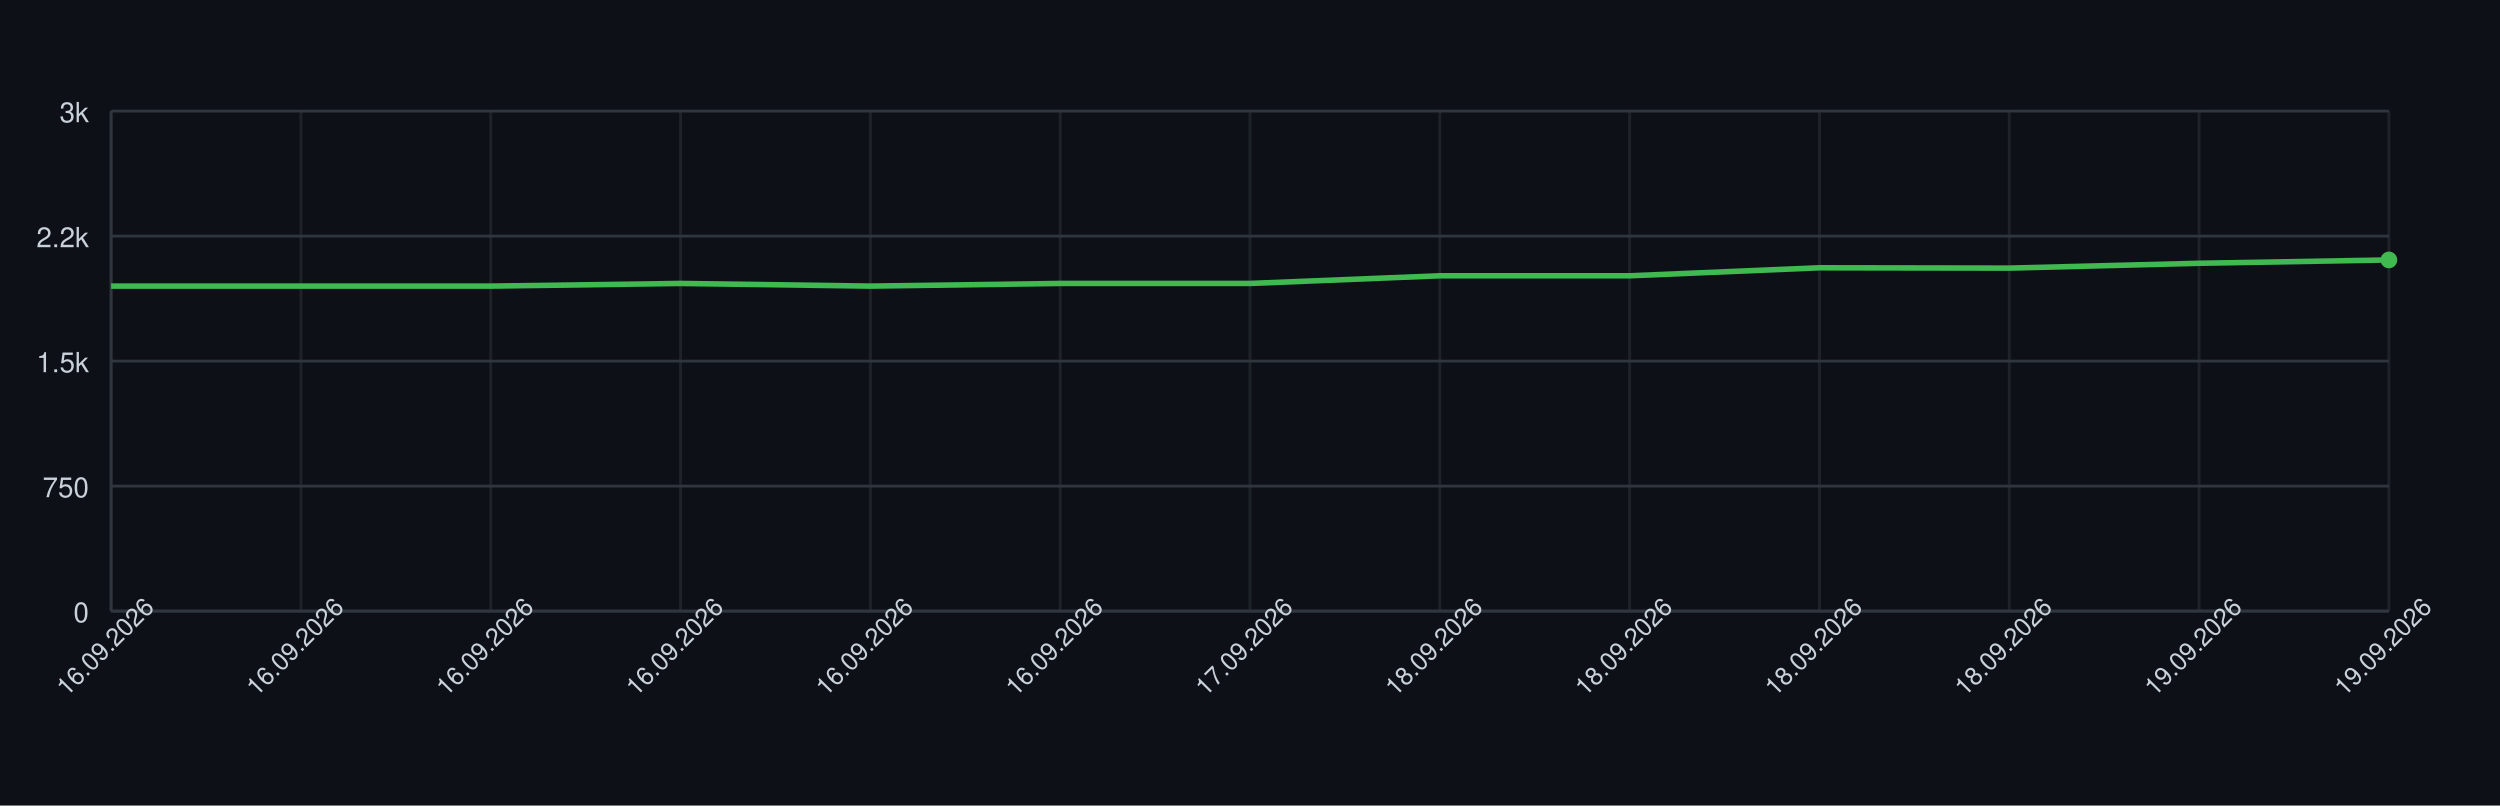
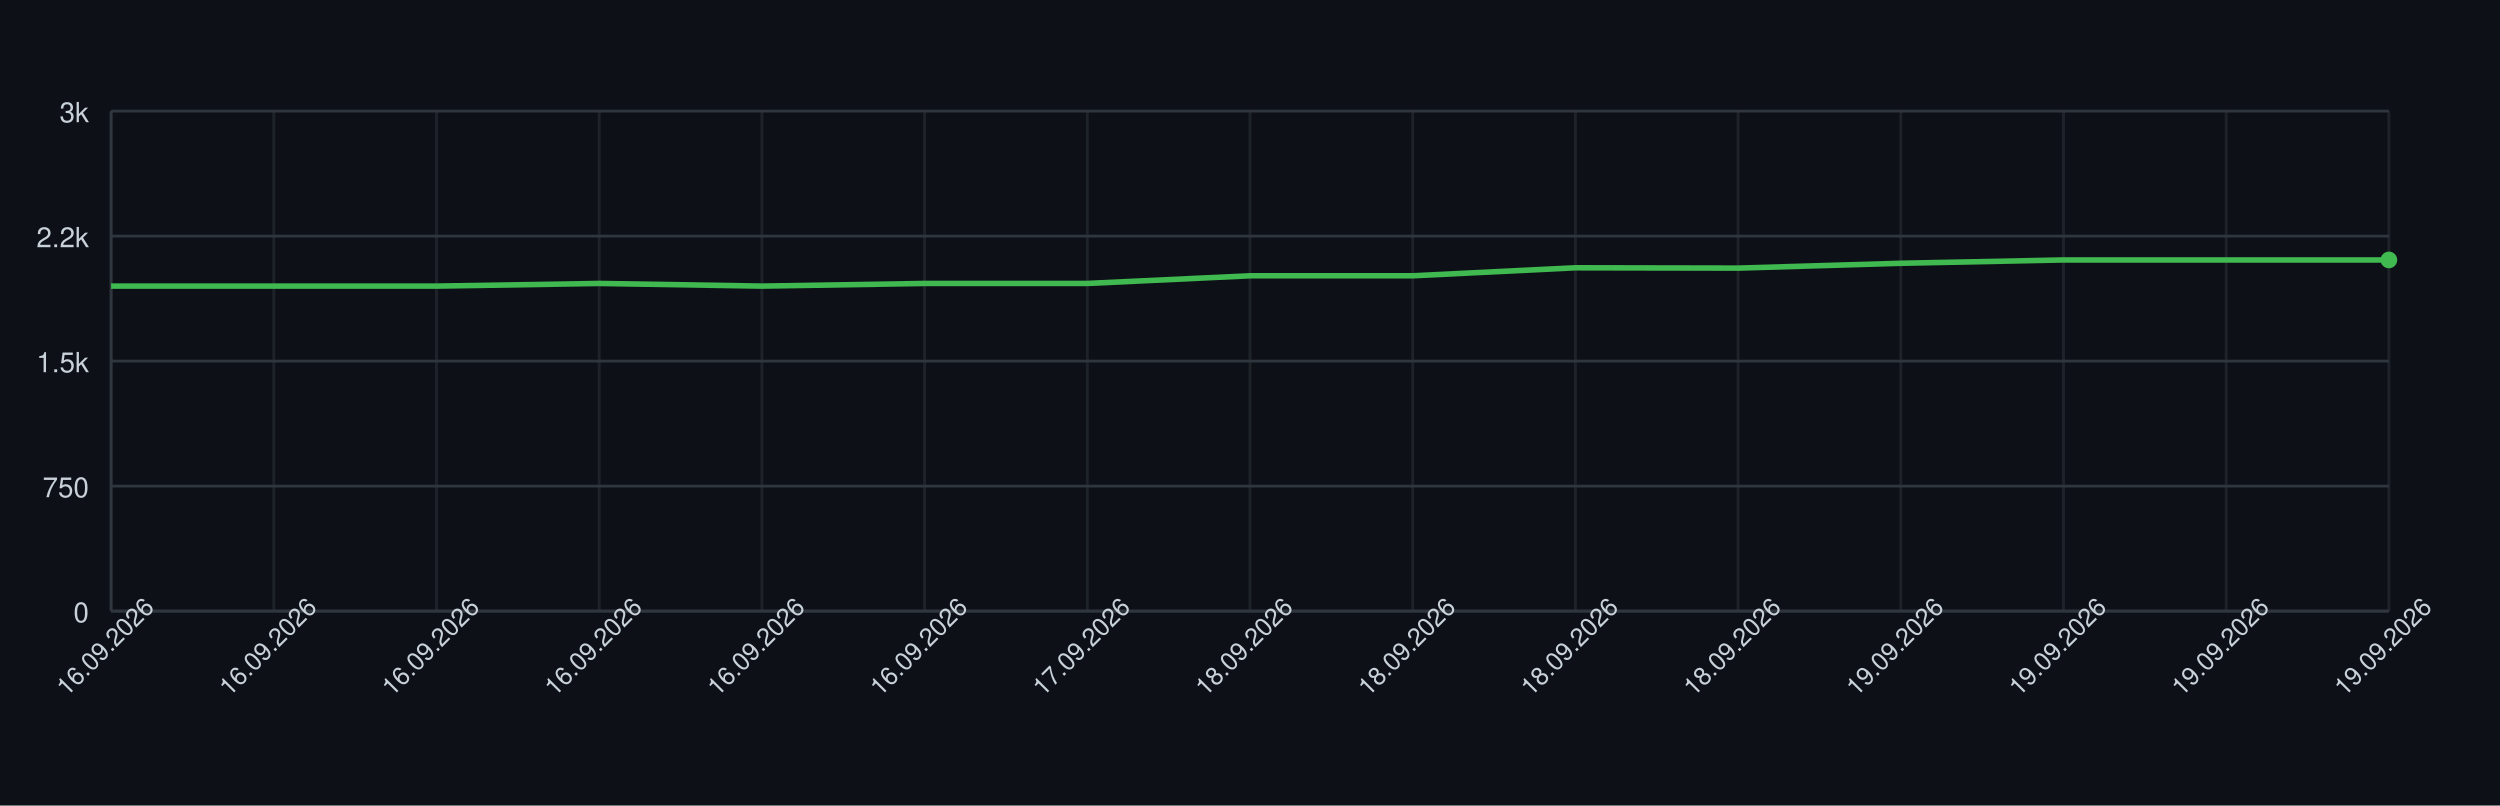
<svg xmlns="http://www.w3.org/2000/svg" width="900" height="290" style="font-family: -apple-system, BlinkMacSystemFont, 'Segoe UI', Helvetica, Arial, sans-serif;">
  <rect width="100%" height="100%" fill="#0d1117" />
  <g>
    <line x1="40" y1="220.00" x2="860" y2="220.00" stroke="#30363d" />
    <text x="32" y="224.00" font-size="10" fill="#c9d1d9" text-anchor="end">0</text>
    <line x1="40" y1="175.00" x2="860" y2="175.00" stroke="#30363d" />
    <text x="32" y="179.00" font-size="10" fill="#c9d1d9" text-anchor="end">750</text>
    <line x1="40" y1="130.00" x2="860" y2="130.00" stroke="#30363d" />
    <text x="32" y="134.00" font-size="10" fill="#c9d1d9" text-anchor="end">1.5k</text>
    <line x1="40" y1="85.00" x2="860" y2="85.00" stroke="#30363d" />
    <text x="32" y="89.00" font-size="10" fill="#c9d1d9" text-anchor="end">2.2k</text>
    <line x1="40" y1="40.00" x2="860" y2="40.00" stroke="#30363d" />
    <text x="32" y="44.00" font-size="10" fill="#c9d1d9" text-anchor="end">3k</text>
    <line x1="40.00" y1="40" x2="40.00" y2="220" stroke="#30363d" opacity="0.5" />
-     <line x1="108.33" y1="40" x2="108.33" y2="220" stroke="#30363d" opacity="0.5" />
-     <line x1="176.67" y1="40" x2="176.67" y2="220" stroke="#30363d" opacity="0.5" />
-     <line x1="245.00" y1="40" x2="245.00" y2="220" stroke="#30363d" opacity="0.5" />
-     <line x1="313.33" y1="40" x2="313.33" y2="220" stroke="#30363d" opacity="0.5" />
-     <line x1="381.67" y1="40" x2="381.67" y2="220" stroke="#30363d" opacity="0.5" />
+     <line x1="98.57" y1="40" x2="98.57" y2="220" stroke="#30363d" opacity="0.5" />
+     <line x1="157.14" y1="40" x2="157.14" y2="220" stroke="#30363d" opacity="0.5" />
+     <line x1="215.71" y1="40" x2="215.71" y2="220" stroke="#30363d" opacity="0.5" />
+     <line x1="274.29" y1="40" x2="274.29" y2="220" stroke="#30363d" opacity="0.5" />
+     <line x1="332.86" y1="40" x2="332.86" y2="220" stroke="#30363d" opacity="0.5" />
+     <line x1="391.43" y1="40" x2="391.43" y2="220" stroke="#30363d" opacity="0.5" />
    <line x1="450.00" y1="40" x2="450.00" y2="220" stroke="#30363d" opacity="0.5" />
-     <line x1="518.33" y1="40" x2="518.33" y2="220" stroke="#30363d" opacity="0.5" />
-     <line x1="586.67" y1="40" x2="586.67" y2="220" stroke="#30363d" opacity="0.5" />
-     <line x1="655.00" y1="40" x2="655.00" y2="220" stroke="#30363d" opacity="0.5" />
-     <line x1="723.33" y1="40" x2="723.33" y2="220" stroke="#30363d" opacity="0.5" />
-     <line x1="791.67" y1="40" x2="791.67" y2="220" stroke="#30363d" opacity="0.5" />
+     <line x1="508.57" y1="40" x2="508.57" y2="220" stroke="#30363d" opacity="0.5" />
+     <line x1="567.14" y1="40" x2="567.14" y2="220" stroke="#30363d" opacity="0.5" />
+     <line x1="625.71" y1="40" x2="625.71" y2="220" stroke="#30363d" opacity="0.5" />
+     <line x1="684.29" y1="40" x2="684.29" y2="220" stroke="#30363d" opacity="0.5" />
+     <line x1="742.86" y1="40" x2="742.86" y2="220" stroke="#30363d" opacity="0.5" />
+     <line x1="801.43" y1="40" x2="801.43" y2="220" stroke="#30363d" opacity="0.5" />
    <line x1="860.00" y1="40" x2="860.00" y2="220" stroke="#30363d" opacity="0.5" />
    <line x1="40" y1="220" x2="860" y2="220" stroke="#30363d" />
    <line x1="40" y1="40" x2="40" y2="220" stroke="#30363d" />
-     <path d="M 40.00 103.00 L 108.33 103.00 L 176.67 103.00 L 245.00 102.04 L 313.33 103.00 L 381.67 102.04 L 450.00 102.04 L 518.33 99.28 L 586.67 99.28 L 655.00 96.40 L 723.33 96.52 L 791.67 94.78 L 860.00 93.58" fill="none" stroke="#3fb950" stroke-width="2" />
+     <path d="M 40.00 103.00 L 98.57 103.00 L 157.14 103.00 L 215.71 102.04 L 274.29 103.00 L 332.86 102.04 L 391.43 102.04 L 450.00 99.28 L 508.57 99.28 L 567.14 96.40 L 625.71 96.52 L 684.29 94.78 L 742.86 93.58 L 801.43 93.58 L 860.00 93.58" fill="none" stroke="#3fb950" stroke-width="2" />
    <circle cx="860.00" cy="93.58" r="3" fill="#3fb950" />
    <text x="40.00" y="235.00" font-size="9" fill="#c9d1d9" text-anchor="middle" transform="rotate(-45 40.00 235.00)">16.09.2026</text>
-     <text x="108.33" y="235.00" font-size="9" fill="#c9d1d9" text-anchor="middle" transform="rotate(-45 108.33 235.00)">16.09.2026</text>
-     <text x="176.67" y="235.00" font-size="9" fill="#c9d1d9" text-anchor="middle" transform="rotate(-45 176.67 235.00)">16.09.2026</text>
-     <text x="245.00" y="235.00" font-size="9" fill="#c9d1d9" text-anchor="middle" transform="rotate(-45 245.00 235.00)">16.09.2026</text>
-     <text x="313.33" y="235.00" font-size="9" fill="#c9d1d9" text-anchor="middle" transform="rotate(-45 313.33 235.00)">16.09.2026</text>
-     <text x="381.67" y="235.00" font-size="9" fill="#c9d1d9" text-anchor="middle" transform="rotate(-45 381.67 235.00)">16.09.2026</text>
-     <text x="450.00" y="235.00" font-size="9" fill="#c9d1d9" text-anchor="middle" transform="rotate(-45 450.00 235.00)">17.09.2026</text>
-     <text x="518.33" y="235.00" font-size="9" fill="#c9d1d9" text-anchor="middle" transform="rotate(-45 518.33 235.00)">18.09.2026</text>
-     <text x="586.67" y="235.00" font-size="9" fill="#c9d1d9" text-anchor="middle" transform="rotate(-45 586.67 235.00)">18.09.2026</text>
-     <text x="655.00" y="235.00" font-size="9" fill="#c9d1d9" text-anchor="middle" transform="rotate(-45 655.00 235.00)">18.09.2026</text>
-     <text x="723.33" y="235.00" font-size="9" fill="#c9d1d9" text-anchor="middle" transform="rotate(-45 723.33 235.00)">18.09.2026</text>
-     <text x="791.67" y="235.00" font-size="9" fill="#c9d1d9" text-anchor="middle" transform="rotate(-45 791.67 235.00)">19.09.2026</text>
+     <text x="98.57" y="235.00" font-size="9" fill="#c9d1d9" text-anchor="middle" transform="rotate(-45 98.57 235.00)">16.09.2026</text>
+     <text x="157.14" y="235.00" font-size="9" fill="#c9d1d9" text-anchor="middle" transform="rotate(-45 157.14 235.00)">16.09.2026</text>
+     <text x="215.71" y="235.00" font-size="9" fill="#c9d1d9" text-anchor="middle" transform="rotate(-45 215.71 235.00)">16.09.2026</text>
+     <text x="274.29" y="235.00" font-size="9" fill="#c9d1d9" text-anchor="middle" transform="rotate(-45 274.29 235.00)">16.09.2026</text>
+     <text x="332.86" y="235.00" font-size="9" fill="#c9d1d9" text-anchor="middle" transform="rotate(-45 332.86 235.00)">16.09.2026</text>
+     <text x="391.43" y="235.00" font-size="9" fill="#c9d1d9" text-anchor="middle" transform="rotate(-45 391.43 235.00)">17.09.2026</text>
+     <text x="450.00" y="235.00" font-size="9" fill="#c9d1d9" text-anchor="middle" transform="rotate(-45 450.00 235.00)">18.09.2026</text>
+     <text x="508.57" y="235.00" font-size="9" fill="#c9d1d9" text-anchor="middle" transform="rotate(-45 508.57 235.00)">18.09.2026</text>
+     <text x="567.14" y="235.00" font-size="9" fill="#c9d1d9" text-anchor="middle" transform="rotate(-45 567.14 235.00)">18.09.2026</text>
+     <text x="625.71" y="235.00" font-size="9" fill="#c9d1d9" text-anchor="middle" transform="rotate(-45 625.71 235.00)">18.09.2026</text>
+     <text x="684.29" y="235.00" font-size="9" fill="#c9d1d9" text-anchor="middle" transform="rotate(-45 684.29 235.00)">19.09.2026</text>
+     <text x="742.86" y="235.00" font-size="9" fill="#c9d1d9" text-anchor="middle" transform="rotate(-45 742.86 235.00)">19.09.2026</text>
+     <text x="801.43" y="235.00" font-size="9" fill="#c9d1d9" text-anchor="middle" transform="rotate(-45 801.43 235.00)">19.09.2026</text>
    <text x="860.00" y="235.00" font-size="9" fill="#c9d1d9" text-anchor="middle" transform="rotate(-45 860.00 235.00)">19.09.2026</text>
  </g>
</svg>
